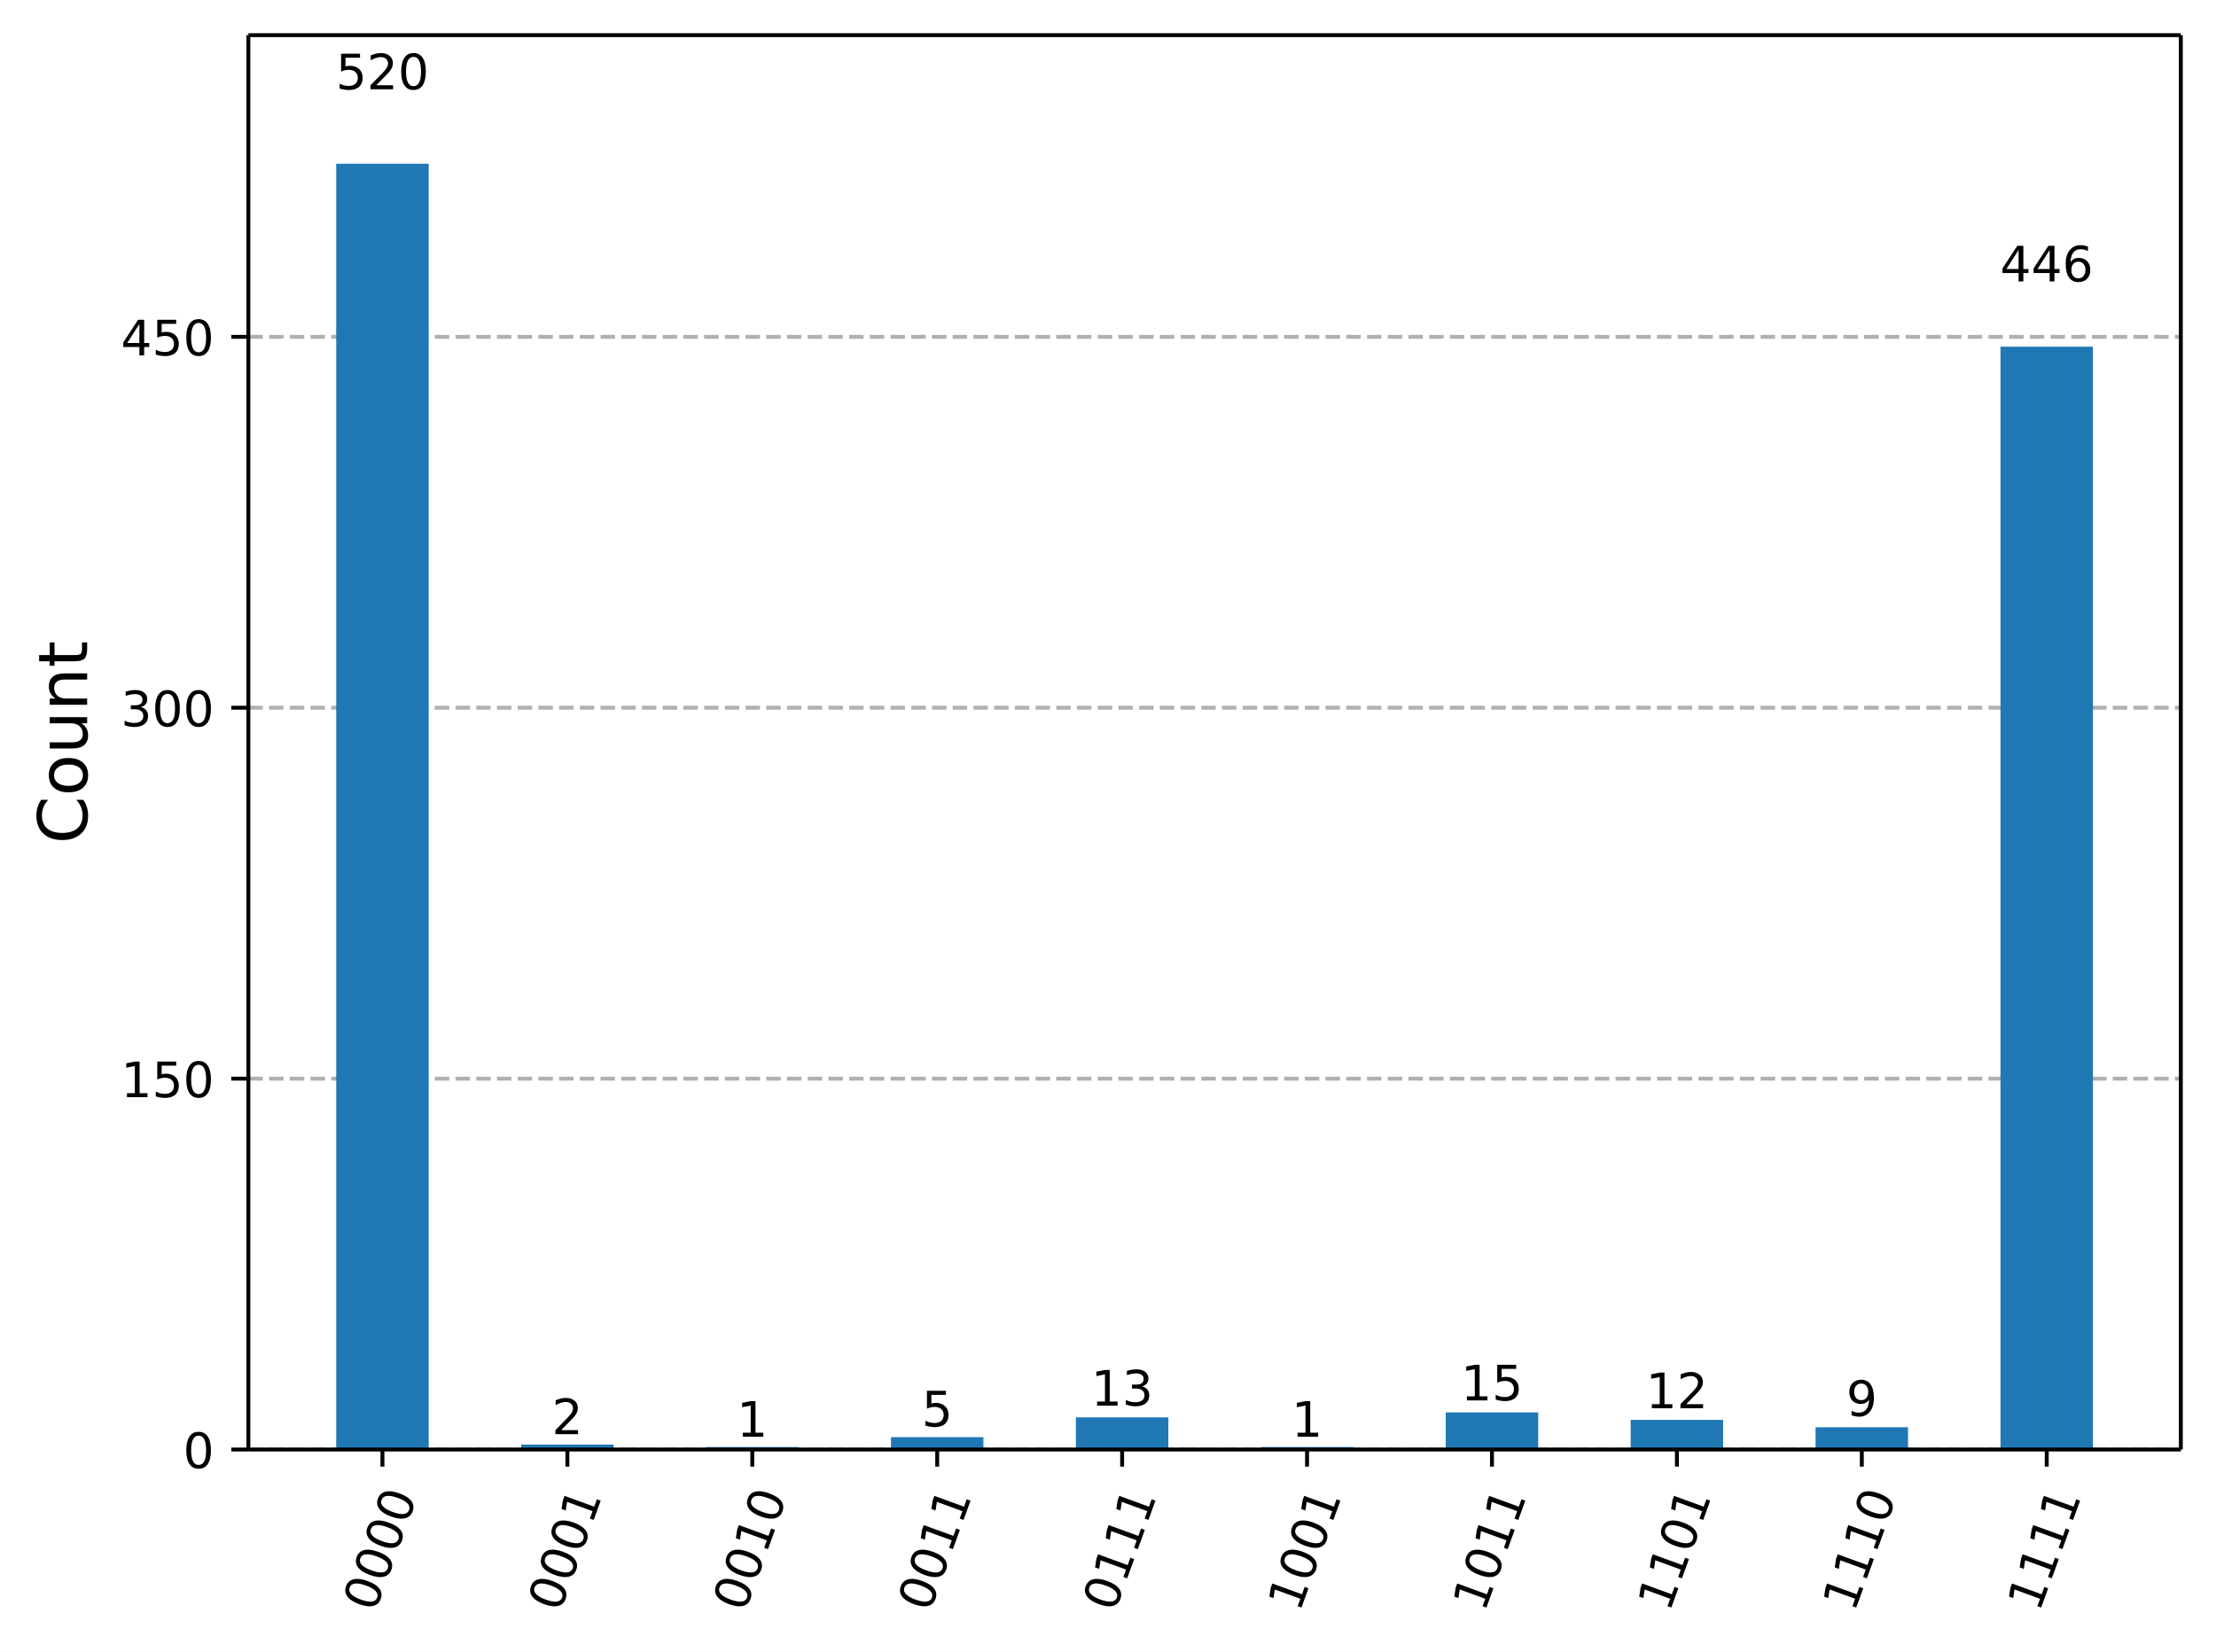
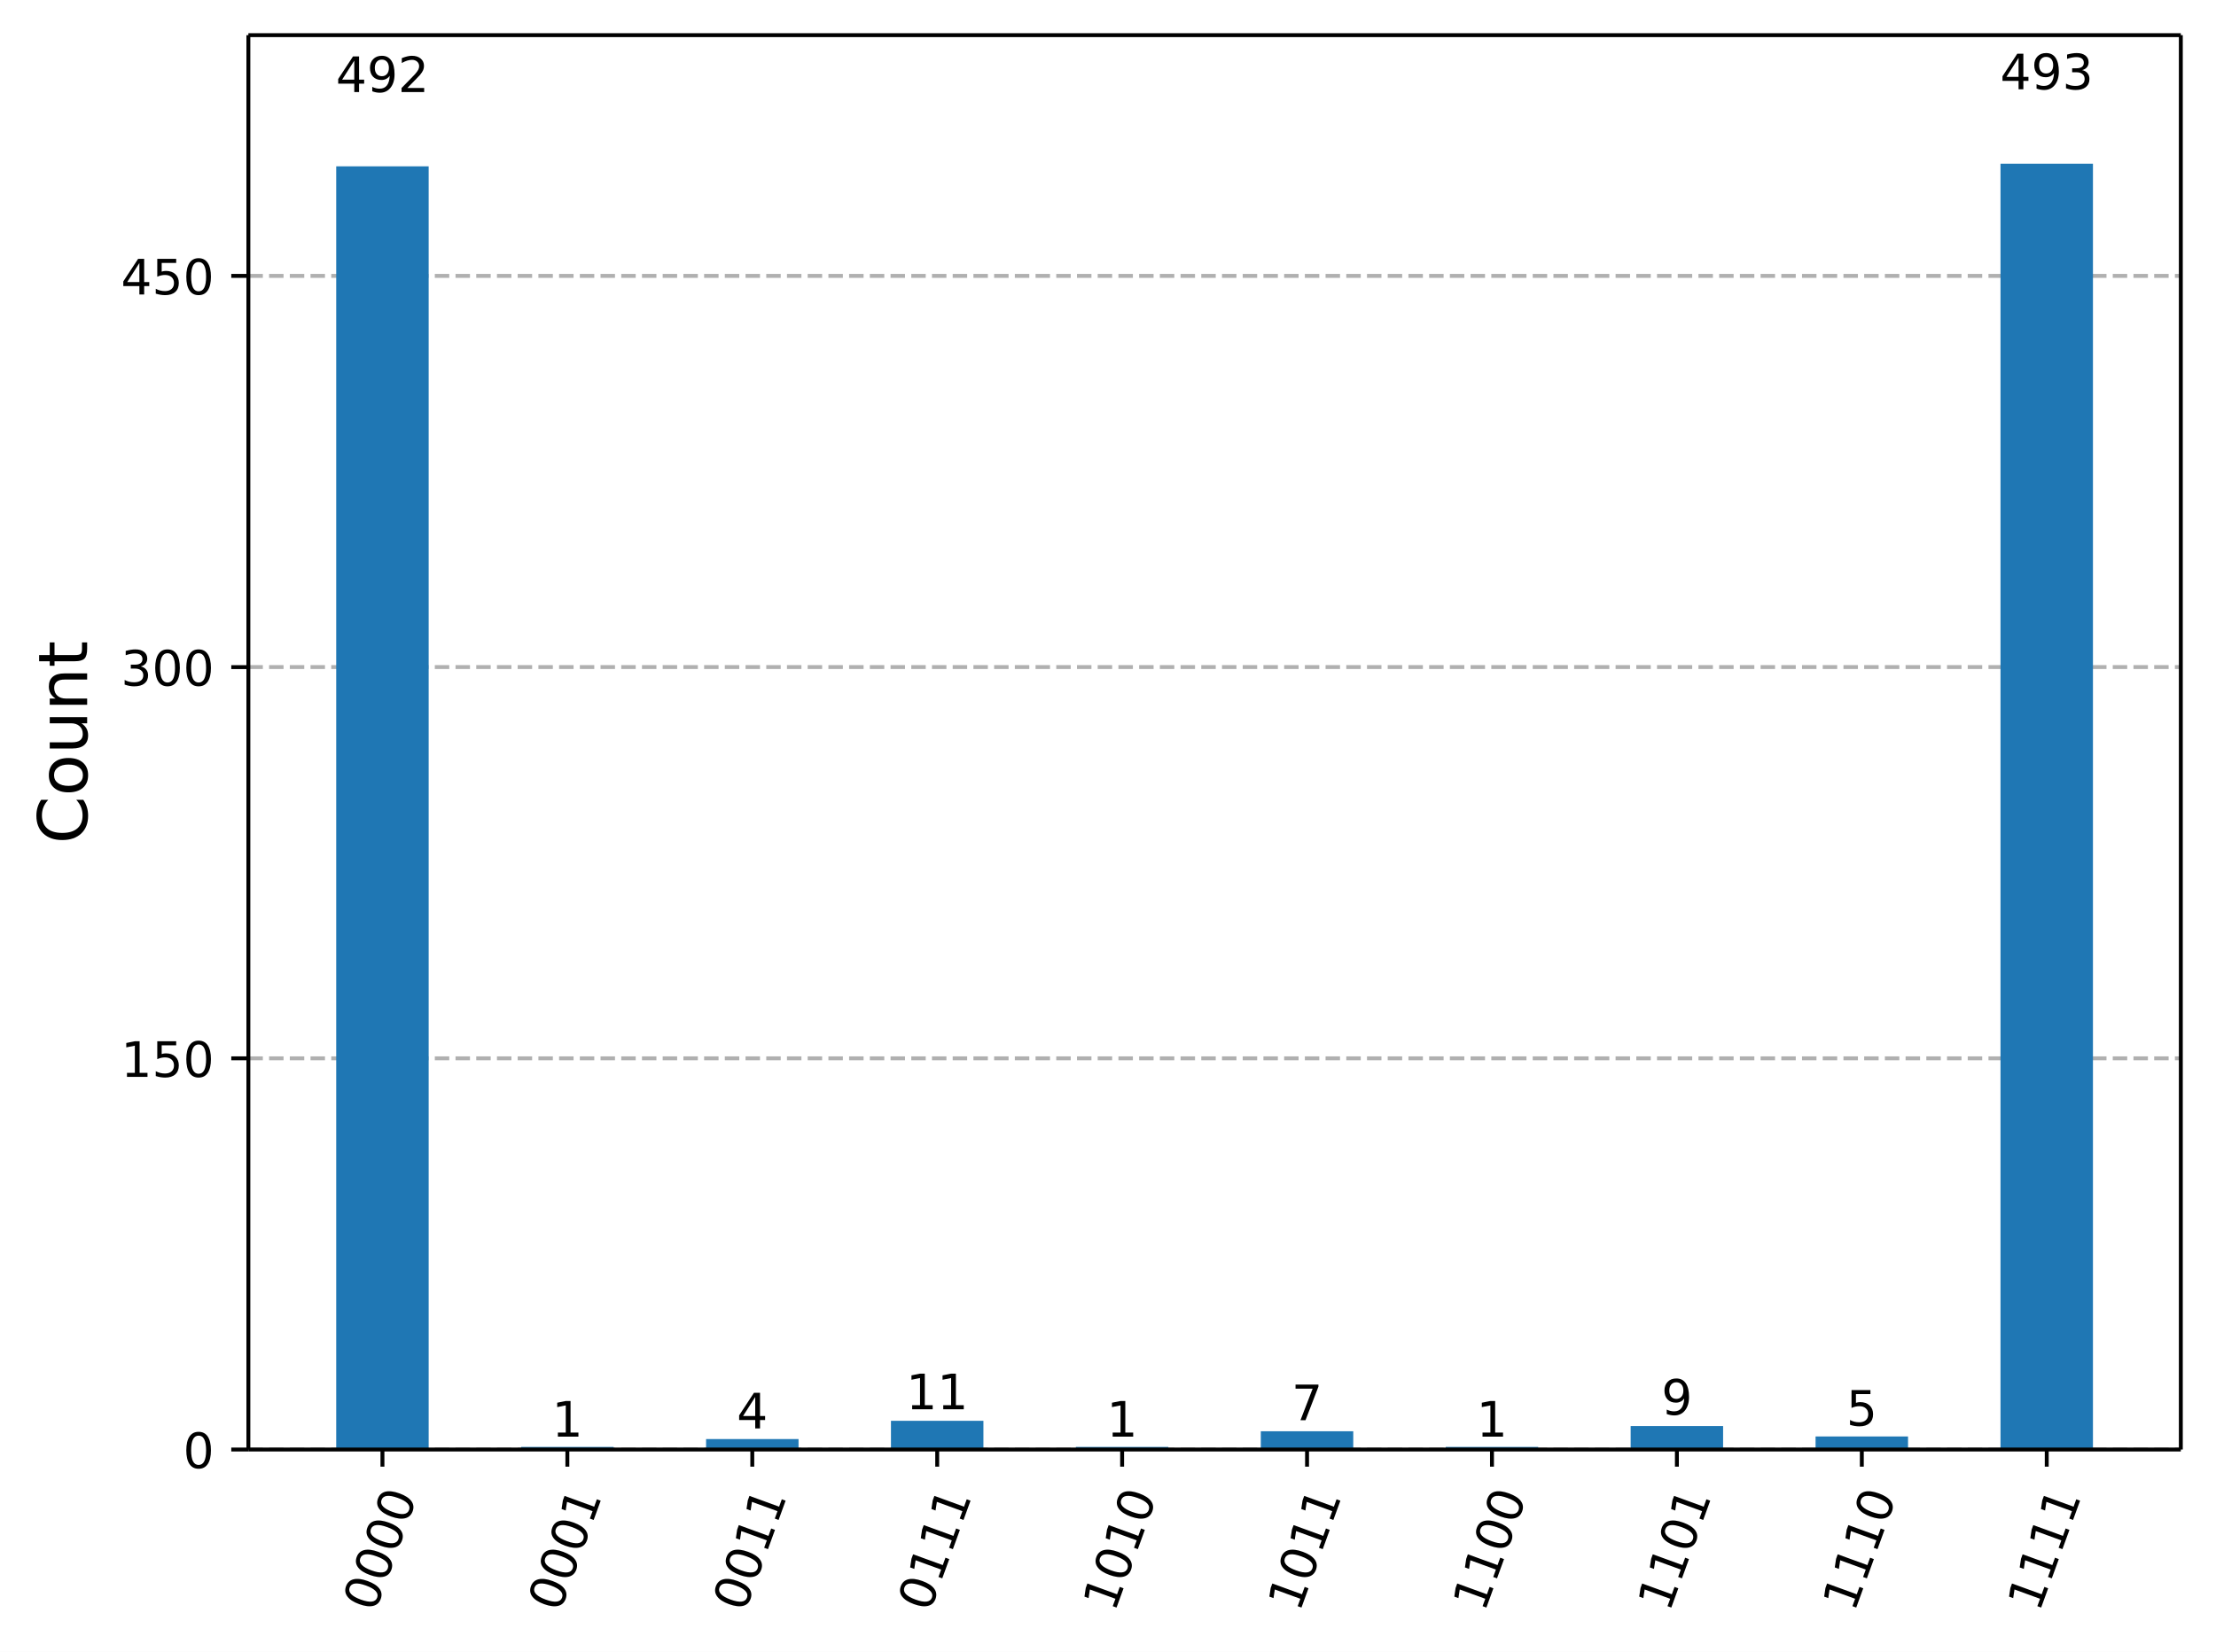
<svg xmlns="http://www.w3.org/2000/svg" xmlns:xlink="http://www.w3.org/1999/xlink" width="453.57pt" height="338.16pt" version="1.1" viewBox="0 0 453.57 338.16">
  <defs>
    <style type="text/css">*{stroke-linejoin: round; stroke-linecap: butt}</style>
  </defs>
  <path d="m0 338.16h453.57v-338.16h-453.57z" fill="#ffffff" />
  <path d="m50.837 296.73h395.53v-289.53h-395.53z" fill="#ffffff" />
  <defs>
    <path id="56bc601931b" d="m0 0v3.5" stroke="#000000" stroke-width=".8" />
  </defs>
  <use x="78.278" y="296.734" stroke="#000000" stroke-width=".8" xlink:href="#56bc601931b" />
  <g transform="translate(76.714 330.25) rotate(-70) scale(.1 -.1)">
    <defs>
      <path id="DejaVuSans-30" transform="scale(.015625)" d="m2034 4250q-487 0-733-480-245-479-245-1442 0-959 245-1439 246-480 733-480 491 0 736 480 246 480 246 1439 0 963-246 1442-245 480-736 480zm0 500q785 0 1199-621 414-620 414-1801 0-1178-414-1799-414-620-1199-620-784 0-1198 620-414 621-414 1799 0 1181 414 1801 414 621 1198 621z" />
    </defs>
    <use xlink:href="#DejaVuSans-30" />
    <use transform="translate(63.623)" xlink:href="#DejaVuSans-30" />
    <use transform="translate(127.25)" xlink:href="#DejaVuSans-30" />
    <use transform="translate(190.87)" xlink:href="#DejaVuSans-30" />
  </g>
  <use x="116.128" y="296.734" stroke="#000000" stroke-width=".8" xlink:href="#56bc601931b" />
  <g transform="translate(114.56 330.25) rotate(-70) scale(.1 -.1)">
    <defs>
      <path id="DejaVuSans-31" transform="scale(.015625)" d="m794 531h1031v3560l-1122-225v575l1116 225h631v-4135h1031v-531h-2687v531z" />
    </defs>
    <use xlink:href="#DejaVuSans-30" />
    <use transform="translate(63.623)" xlink:href="#DejaVuSans-30" />
    <use transform="translate(127.25)" xlink:href="#DejaVuSans-30" />
    <use transform="translate(190.87)" xlink:href="#DejaVuSans-31" />
  </g>
  <use x="153.977" y="296.734" stroke="#000000" stroke-width=".8" xlink:href="#56bc601931b" />
  <g transform="translate(152.41 330.25) rotate(-70) scale(.1 -.1)">
    <use xlink:href="#DejaVuSans-30" />
    <use transform="translate(63.623)" xlink:href="#DejaVuSans-30" />
    <use transform="translate(127.25)" xlink:href="#DejaVuSans-31" />
-     <use transform="translate(190.87)" xlink:href="#DejaVuSans-30" />
+     <use transform="translate(190.87)" xlink:href="#DejaVuSans-31" />
  </g>
  <use x="191.827" y="296.734" stroke="#000000" stroke-width=".8" xlink:href="#56bc601931b" />
  <g transform="translate(190.26 330.25) rotate(-70) scale(.1 -.1)">
    <use xlink:href="#DejaVuSans-30" />
-     <use transform="translate(63.623)" xlink:href="#DejaVuSans-30" />
+     <use transform="translate(63.623)" xlink:href="#DejaVuSans-31" />
    <use transform="translate(127.25)" xlink:href="#DejaVuSans-31" />
    <use transform="translate(190.87)" xlink:href="#DejaVuSans-31" />
  </g>
  <use x="229.677" y="296.734" stroke="#000000" stroke-width=".8" xlink:href="#56bc601931b" />
  <g transform="translate(228.11 330.25) rotate(-70) scale(.1 -.1)">
-     <use xlink:href="#DejaVuSans-30" />
-     <use transform="translate(63.623)" xlink:href="#DejaVuSans-31" />
+     <use xlink:href="#DejaVuSans-31" />
+     <use transform="translate(63.623)" xlink:href="#DejaVuSans-30" />
    <use transform="translate(127.25)" xlink:href="#DejaVuSans-31" />
-     <use transform="translate(190.87)" xlink:href="#DejaVuSans-31" />
+     <use transform="translate(190.87)" xlink:href="#DejaVuSans-30" />
  </g>
  <use x="267.527" y="296.734" stroke="#000000" stroke-width=".8" xlink:href="#56bc601931b" />
  <g transform="translate(265.96 330.25) rotate(-70) scale(.1 -.1)">
    <use xlink:href="#DejaVuSans-31" />
    <use transform="translate(63.623)" xlink:href="#DejaVuSans-30" />
-     <use transform="translate(127.25)" xlink:href="#DejaVuSans-30" />
+     <use transform="translate(127.25)" xlink:href="#DejaVuSans-31" />
    <use transform="translate(190.87)" xlink:href="#DejaVuSans-31" />
  </g>
  <use x="305.377" y="296.734" stroke="#000000" stroke-width=".8" xlink:href="#56bc601931b" />
  <g transform="translate(303.81 330.25) rotate(-70) scale(.1 -.1)">
    <use xlink:href="#DejaVuSans-31" />
-     <use transform="translate(63.623)" xlink:href="#DejaVuSans-30" />
-     <use transform="translate(127.25)" xlink:href="#DejaVuSans-31" />
-     <use transform="translate(190.87)" xlink:href="#DejaVuSans-31" />
+     <use transform="translate(63.623)" xlink:href="#DejaVuSans-31" />
+     <use transform="translate(127.25)" xlink:href="#DejaVuSans-30" />
+     <use transform="translate(190.87)" xlink:href="#DejaVuSans-30" />
  </g>
  <use x="343.226" y="296.734" stroke="#000000" stroke-width=".8" xlink:href="#56bc601931b" />
  <g transform="translate(341.66 330.25) rotate(-70) scale(.1 -.1)">
    <use xlink:href="#DejaVuSans-31" />
    <use transform="translate(63.623)" xlink:href="#DejaVuSans-31" />
    <use transform="translate(127.25)" xlink:href="#DejaVuSans-30" />
    <use transform="translate(190.87)" xlink:href="#DejaVuSans-31" />
  </g>
  <use x="381.076" y="296.734" stroke="#000000" stroke-width=".8" xlink:href="#56bc601931b" />
  <g transform="translate(379.51 330.25) rotate(-70) scale(.1 -.1)">
    <use xlink:href="#DejaVuSans-31" />
    <use transform="translate(63.623)" xlink:href="#DejaVuSans-31" />
    <use transform="translate(127.25)" xlink:href="#DejaVuSans-31" />
    <use transform="translate(190.87)" xlink:href="#DejaVuSans-30" />
  </g>
  <use x="418.926" y="296.734" stroke="#000000" stroke-width=".8" xlink:href="#56bc601931b" />
  <g transform="translate(417.36 330.25) rotate(-70) scale(.1 -.1)">
    <use xlink:href="#DejaVuSans-31" />
    <use transform="translate(63.623)" xlink:href="#DejaVuSans-31" />
    <use transform="translate(127.25)" xlink:href="#DejaVuSans-31" />
    <use transform="translate(190.87)" xlink:href="#DejaVuSans-31" />
  </g>
  <path d="m50.837 296.73h395.53" clip-path="url(#a66ecdb3287)" fill="none" stroke="#b0b0b0" stroke-dasharray="2.96,1.28" stroke-width=".8" />
  <defs>
    <path id="068a09cc224" d="m0 0h-3.5" stroke="#000000" stroke-width=".8" />
  </defs>
  <use x="50.837" y="296.734" stroke="#000000" stroke-width=".8" xlink:href="#068a09cc224" />
  <g transform="translate(37.474 300.53) scale(.1 -.1)">
    <use xlink:href="#DejaVuSans-30" />
  </g>
-   <path d="m50.837 220.81h395.53" clip-path="url(#a66ecdb3287)" fill="none" stroke="#b0b0b0" stroke-dasharray="2.96,1.28" stroke-width=".8" />
-   <use x="50.837" y="220.807" stroke="#000000" stroke-width=".8" xlink:href="#068a09cc224" />
-   <g transform="translate(24.749 224.61) scale(.1 -.1)">
+   <path d="m50.837 216.65h395.53" clip-path="url(#a66ecdb3287)" fill="none" stroke="#b0b0b0" stroke-dasharray="2.96,1.28" stroke-width=".8" />
+   <use x="50.837" y="216.649" stroke="#000000" stroke-width=".8" xlink:href="#068a09cc224" />
+   <g transform="translate(24.749 220.45) scale(.1 -.1)">
    <defs>
      <path id="DejaVuSans-35" transform="scale(.015625)" d="m691 4666h2478v-532h-1900v-1143q137 47 274 70 138 23 276 23 781 0 1237-428 457-428 457-1159 0-753-469-1171-469-417-1322-417-294 0-599 50-304 50-629 150v635q281-153 581-228t634-75q541 0 856 284 316 284 316 772 0 487-316 771-315 285-856 285-253 0-505-56-251-56-513-175v2344z" />
    </defs>
    <use xlink:href="#DejaVuSans-31" />
    <use transform="translate(63.623)" xlink:href="#DejaVuSans-35" />
    <use transform="translate(127.25)" xlink:href="#DejaVuSans-30" />
  </g>
-   <path d="m50.837 144.88h395.53" clip-path="url(#a66ecdb3287)" fill="none" stroke="#b0b0b0" stroke-dasharray="2.96,1.28" stroke-width=".8" />
-   <use x="50.837" y="144.88" stroke="#000000" stroke-width=".8" xlink:href="#068a09cc224" />
-   <g transform="translate(24.749 148.68) scale(.1 -.1)">
+   <path d="m50.837 136.56h395.53" clip-path="url(#a66ecdb3287)" fill="none" stroke="#b0b0b0" stroke-dasharray="2.96,1.28" stroke-width=".8" />
+   <use x="50.837" y="136.564" stroke="#000000" stroke-width=".8" xlink:href="#068a09cc224" />
+   <g transform="translate(24.749 140.36) scale(.1 -.1)">
    <defs>
      <path id="DejaVuSans-33" transform="scale(.015625)" d="m2597 2516q453-97 707-404 255-306 255-756 0-690-475-1069-475-378-1350-378-293 0-604 58t-642 174v609q262-153 574-231 313-78 654-78 593 0 904 234t311 681q0 413-289 645-289 233-804 233h-544v519h569q465 0 712 186t247 536q0 359-255 551-254 193-729 193-260 0-557-57-297-56-653-174v562q360 100 674 150t592 50q719 0 1137-327 419-326 419-882 0-388-222-655t-631-370z" />
    </defs>
    <use xlink:href="#DejaVuSans-33" />
    <use transform="translate(63.623)" xlink:href="#DejaVuSans-30" />
    <use transform="translate(127.25)" xlink:href="#DejaVuSans-30" />
  </g>
-   <path d="m50.837 68.954h395.53" clip-path="url(#a66ecdb3287)" fill="none" stroke="#b0b0b0" stroke-dasharray="2.96,1.28" stroke-width=".8" />
-   <use x="50.837" y="68.954" stroke="#000000" stroke-width=".8" xlink:href="#068a09cc224" />
-   <g transform="translate(24.749 72.753) scale(.1 -.1)">
+   <path d="m50.837 56.479h395.53" clip-path="url(#a66ecdb3287)" fill="none" stroke="#b0b0b0" stroke-dasharray="2.96,1.28" stroke-width=".8" />
+   <use x="50.837" y="56.479" stroke="#000000" stroke-width=".8" xlink:href="#068a09cc224" />
+   <g transform="translate(24.749 60.278) scale(.1 -.1)">
    <defs>
      <path id="DejaVuSans-34" transform="scale(.015625)" d="m2419 4116-1594-2491h1594v2491zm-166 550h794v-3041h666v-525h-666v-1100h-628v1100h-2106v609l1940 2957z" />
    </defs>
    <use xlink:href="#DejaVuSans-34" />
    <use transform="translate(63.623)" xlink:href="#DejaVuSans-35" />
    <use transform="translate(127.25)" xlink:href="#DejaVuSans-30" />
  </g>
  <g transform="translate(17.838 172.75) rotate(-90) scale(.14 -.14)">
    <defs>
      <path id="DejaVuSans-43" transform="scale(.015625)" d="m4122 4306v-665q-319 297-680 443-361 147-767 147-800 0-1225-489t-425-1414q0-922 425-1411t1225-489q406 0 767 147t680 444v-660q-331-225-702-338-370-112-782-112-1060 0-1670 648-609 649-609 1771 0 1125 609 1773 610 649 1670 649 418 0 788-111 371-111 696-333z" />
      <path id="DejaVuSans-6f" transform="scale(.015625)" d="m1959 3097q-462 0-731-361t-269-989 267-989q268-361 733-361 460 0 728 362 269 363 269 988 0 622-269 986-268 364-728 364zm0 487q750 0 1178-488 429-487 429-1349 0-859-429-1349-428-489-1178-489-753 0-1180 489-426 490-426 1349 0 862 426 1349 427 488 1180 488z" />
      <path id="DejaVuSans-75" transform="scale(.015625)" d="m544 1381v2119h575v-2097q0-497 193-746 194-248 582-248 465 0 735 297 271 297 271 810v1984h575v-3500h-575v538q-209-319-486-474-276-155-642-155-603 0-916 375-312 375-312 1097zm1447 2203z" />
      <path id="DejaVuSans-6e" transform="scale(.015625)" d="m3513 2113v-2113h-575v2094q0 497-194 743-194 247-581 247-466 0-735-297-269-296-269-809v-1978h-578v3500h578v-544q207 316 486 472 280 156 646 156 603 0 912-373 310-373 310-1098z" />
      <path id="DejaVuSans-74" transform="scale(.015625)" d="m1172 4494v-994h1184v-447h-1184v-1900q0-428 117-550t477-122h590v-481h-590q-666 0-919 248-253 249-253 905v1900h-422v447h422v994h578z" />
    </defs>
    <use xlink:href="#DejaVuSans-43" />
    <use transform="translate(69.824)" xlink:href="#DejaVuSans-6f" />
    <use transform="translate(131.01)" xlink:href="#DejaVuSans-75" />
    <use transform="translate(194.38)" xlink:href="#DejaVuSans-6e" />
    <use transform="translate(257.76)" xlink:href="#DejaVuSans-74" />
  </g>
-   <path d="m68.816 296.73h18.925v-263.21h-18.925z" clip-path="url(#a66ecdb3287)" fill="#1f77b4" />
-   <path d="m106.67 296.73h18.925v-1.012h-18.925z" clip-path="url(#a66ecdb3287)" fill="#1f77b4" />
-   <path d="m144.52 296.73h18.925v-0.506h-18.925z" clip-path="url(#a66ecdb3287)" fill="#1f77b4" />
-   <path d="m182.36 296.73h18.925v-2.531h-18.925z" clip-path="url(#a66ecdb3287)" fill="#1f77b4" />
-   <path d="m220.21 296.73h18.925v-6.58h-18.925z" clip-path="url(#a66ecdb3287)" fill="#1f77b4" />
-   <path d="m258.06 296.73h18.925v-0.506h-18.925z" clip-path="url(#a66ecdb3287)" fill="#1f77b4" />
-   <path d="m295.91 296.73h18.925v-7.593h-18.925z" clip-path="url(#a66ecdb3287)" fill="#1f77b4" />
-   <path d="m333.76 296.73h18.925v-6.074h-18.925z" clip-path="url(#a66ecdb3287)" fill="#1f77b4" />
-   <path d="m371.61 296.73h18.925v-4.556h-18.925z" clip-path="url(#a66ecdb3287)" fill="#1f77b4" />
-   <path d="m409.46 296.73h18.925v-225.76h-18.925z" clip-path="url(#a66ecdb3287)" fill="#1f77b4" />
+   <path d="m68.816 296.73h18.925v-262.68h-18.925z" clip-path="url(#a66ecdb3287)" fill="#1f77b4" />
+   <path d="m106.67 296.73h18.925v-0.534h-18.925z" clip-path="url(#a66ecdb3287)" fill="#1f77b4" />
+   <path d="m144.52 296.73h18.925v-2.136h-18.925z" clip-path="url(#a66ecdb3287)" fill="#1f77b4" />
+   <path d="m182.36 296.73h18.925v-5.873h-18.925z" clip-path="url(#a66ecdb3287)" fill="#1f77b4" />
+   <path d="m220.21 296.73h18.925v-0.534h-18.925z" clip-path="url(#a66ecdb3287)" fill="#1f77b4" />
+   <path d="m258.06 296.73h18.925v-3.737h-18.925z" clip-path="url(#a66ecdb3287)" fill="#1f77b4" />
+   <path d="m295.91 296.73h18.925v-0.534h-18.925z" clip-path="url(#a66ecdb3287)" fill="#1f77b4" />
+   <path d="m333.76 296.73h18.925v-4.805h-18.925z" clip-path="url(#a66ecdb3287)" fill="#1f77b4" />
+   <path d="m371.61 296.73h18.925v-2.67h-18.925z" clip-path="url(#a66ecdb3287)" fill="#1f77b4" />
+   <path d="m409.46 296.73h18.925v-263.21h-18.925z" clip-path="url(#a66ecdb3287)" fill="#1f77b4" />
  <path d="m50.837 296.73v-289.53" fill="none" stroke="#000000" stroke-linecap="square" stroke-width=".8" />
  <path d="m446.37 296.73v-289.53" fill="none" stroke="#000000" stroke-linecap="square" stroke-width=".8" />
  <path d="m50.837 296.73h395.53" fill="none" stroke="#000000" stroke-linecap="square" stroke-width=".8" />
  <path d="m50.837 7.2h395.53" fill="none" stroke="#000000" stroke-linecap="square" stroke-width=".8" />
-   <g transform="translate(68.734 18.281) scale(.1 -.1)">
+   <g transform="translate(68.734 18.842) scale(.1 -.1)">
    <defs>
+       <path id="DejaVuSans-39" transform="scale(.015625)" d="m703 97v575q238-113 481-172 244-59 479-59 625 0 954 420 330 420 377 1277-181-269-460-413-278-144-615-144-700 0-1108 423-408 424-408 1159 0 718 425 1152 425 435 1131 435 810 0 1236-621 427-620 427-1801 0-1103-524-1761-523-658-1407-658-238 0-482 47-243 47-506 141zm1256 1978q425 0 673 290 249 291 249 798 0 503-249 795-248 292-673 292t-673-292-248-795q0-507 248-798 248-290 673-290z" />
      <path id="DejaVuSans-32" transform="scale(.015625)" d="m1228 531h2203v-531h-2962v531q359 372 979 998 621 627 780 809 303 340 423 576 121 236 121 464 0 372-261 606-261 235-680 235-297 0-627-103-329-103-704-313v638q381 153 712 231 332 78 607 78 725 0 1156-363 431-362 431-968 0-288-108-546-107-257-392-607-78-91-497-524-418-433-1181-1211z" />
    </defs>
-     <use xlink:href="#DejaVuSans-35" />
-     <use transform="translate(63.623)" xlink:href="#DejaVuSans-32" />
-     <use transform="translate(127.25)" xlink:href="#DejaVuSans-30" />
+     <use xlink:href="#DejaVuSans-34" />
+     <use transform="translate(63.623)" xlink:href="#DejaVuSans-39" />
+     <use transform="translate(127.25)" xlink:href="#DejaVuSans-32" />
  </g>
-   <g transform="translate(112.95 293.59) scale(.1 -.1)">
-     <use xlink:href="#DejaVuSans-32" />
-   </g>
-   <g transform="translate(150.8 294.12) scale(.1 -.1)">
+   <g transform="translate(112.95 294.09) scale(.1 -.1)">
    <use xlink:href="#DejaVuSans-31" />
  </g>
-   <g transform="translate(188.65 292) scale(.1 -.1)">
+   <g transform="translate(150.8 292.41) scale(.1 -.1)">
+     <use xlink:href="#DejaVuSans-34" />
+   </g>
+   <g transform="translate(185.46 288.49) scale(.1 -.1)">
+     <use xlink:href="#DejaVuSans-31" />
+     <use transform="translate(63.623)" xlink:href="#DejaVuSans-31" />
+   </g>
+   <g transform="translate(226.5 294.09) scale(.1 -.1)">
+     <use xlink:href="#DejaVuSans-31" />
+   </g>
+   <g transform="translate(264.35 290.73) scale(.1 -.1)">
+     <defs>
+       <path id="DejaVuSans-37" transform="scale(.015625)" d="m525 4666h3e3v-269l-1694-4397h-659l1594 4134h-2241v532z" />
+     </defs>
+     <use xlink:href="#DejaVuSans-37" />
+   </g>
+   <g transform="translate(302.2 294.09) scale(.1 -.1)">
+     <use xlink:href="#DejaVuSans-31" />
+   </g>
+   <g transform="translate(340.05 289.61) scale(.1 -.1)">
+     <use xlink:href="#DejaVuSans-39" />
+   </g>
+   <g transform="translate(377.89 291.85) scale(.1 -.1)">
    <use xlink:href="#DejaVuSans-35" />
  </g>
-   <g transform="translate(223.31 287.74) scale(.1 -.1)">
-     <use xlink:href="#DejaVuSans-31" />
-     <use transform="translate(63.623)" xlink:href="#DejaVuSans-33" />
-   </g>
-   <g transform="translate(264.35 294.12) scale(.1 -.1)">
-     <use xlink:href="#DejaVuSans-31" />
-   </g>
-   <g transform="translate(299.01 286.68) scale(.1 -.1)">
-     <use xlink:href="#DejaVuSans-31" />
-     <use transform="translate(63.623)" xlink:href="#DejaVuSans-35" />
-   </g>
-   <g transform="translate(336.86 288.28) scale(.1 -.1)">
-     <use xlink:href="#DejaVuSans-31" />
-     <use transform="translate(63.623)" xlink:href="#DejaVuSans-32" />
-   </g>
-   <g transform="translate(377.89 289.87) scale(.1 -.1)">
-     <defs>
-       <path id="DejaVuSans-39" transform="scale(.015625)" d="m703 97v575q238-113 481-172 244-59 479-59 625 0 954 420 330 420 377 1277-181-269-460-413-278-144-615-144-700 0-1108 423-408 424-408 1159 0 718 425 1152 425 435 1131 435 810 0 1236-621 427-620 427-1801 0-1103-524-1761-523-658-1407-658-238 0-482 47-243 47-506 141zm1256 1978q425 0 673 290 249 291 249 798 0 503-249 795-248 292-673 292t-673-292-248-795q0-507 248-798 248-290 673-290z" />
-     </defs>
-     <use xlink:href="#DejaVuSans-39" />
-   </g>
-   <g transform="translate(409.38 57.611) scale(.1 -.1)">
-     <defs>
-       <path id="DejaVuSans-36" transform="scale(.015625)" d="m2113 2584q-425 0-674-291-248-290-248-796 0-503 248-796 249-292 674-292t673 292q248 293 248 796 0 506-248 796-248 291-673 291zm1253 1979v-575q-238 112-480 171-242 60-480 60-625 0-955-422-329-422-376-1275 184 272 462 417 279 145 613 145 703 0 1111-427 408-426 408-1160 0-719-425-1154-425-434-1131-434-810 0-1238 620-428 621-428 1799 0 1106 525 1764t1409 658q238 0 480-47t505-140z" />
-     </defs>
+   <g transform="translate(409.38 18.281) scale(.1 -.1)">
    <use xlink:href="#DejaVuSans-34" />
-     <use transform="translate(63.623)" xlink:href="#DejaVuSans-34" />
-     <use transform="translate(127.25)" xlink:href="#DejaVuSans-36" />
+     <use transform="translate(63.623)" xlink:href="#DejaVuSans-39" />
+     <use transform="translate(127.25)" xlink:href="#DejaVuSans-33" />
  </g>
  <defs>
    <clipPath id="a66ecdb3287">
      <rect x="50.837" y="7.2" width="395.53" height="289.53" />
    </clipPath>
  </defs>
</svg>
